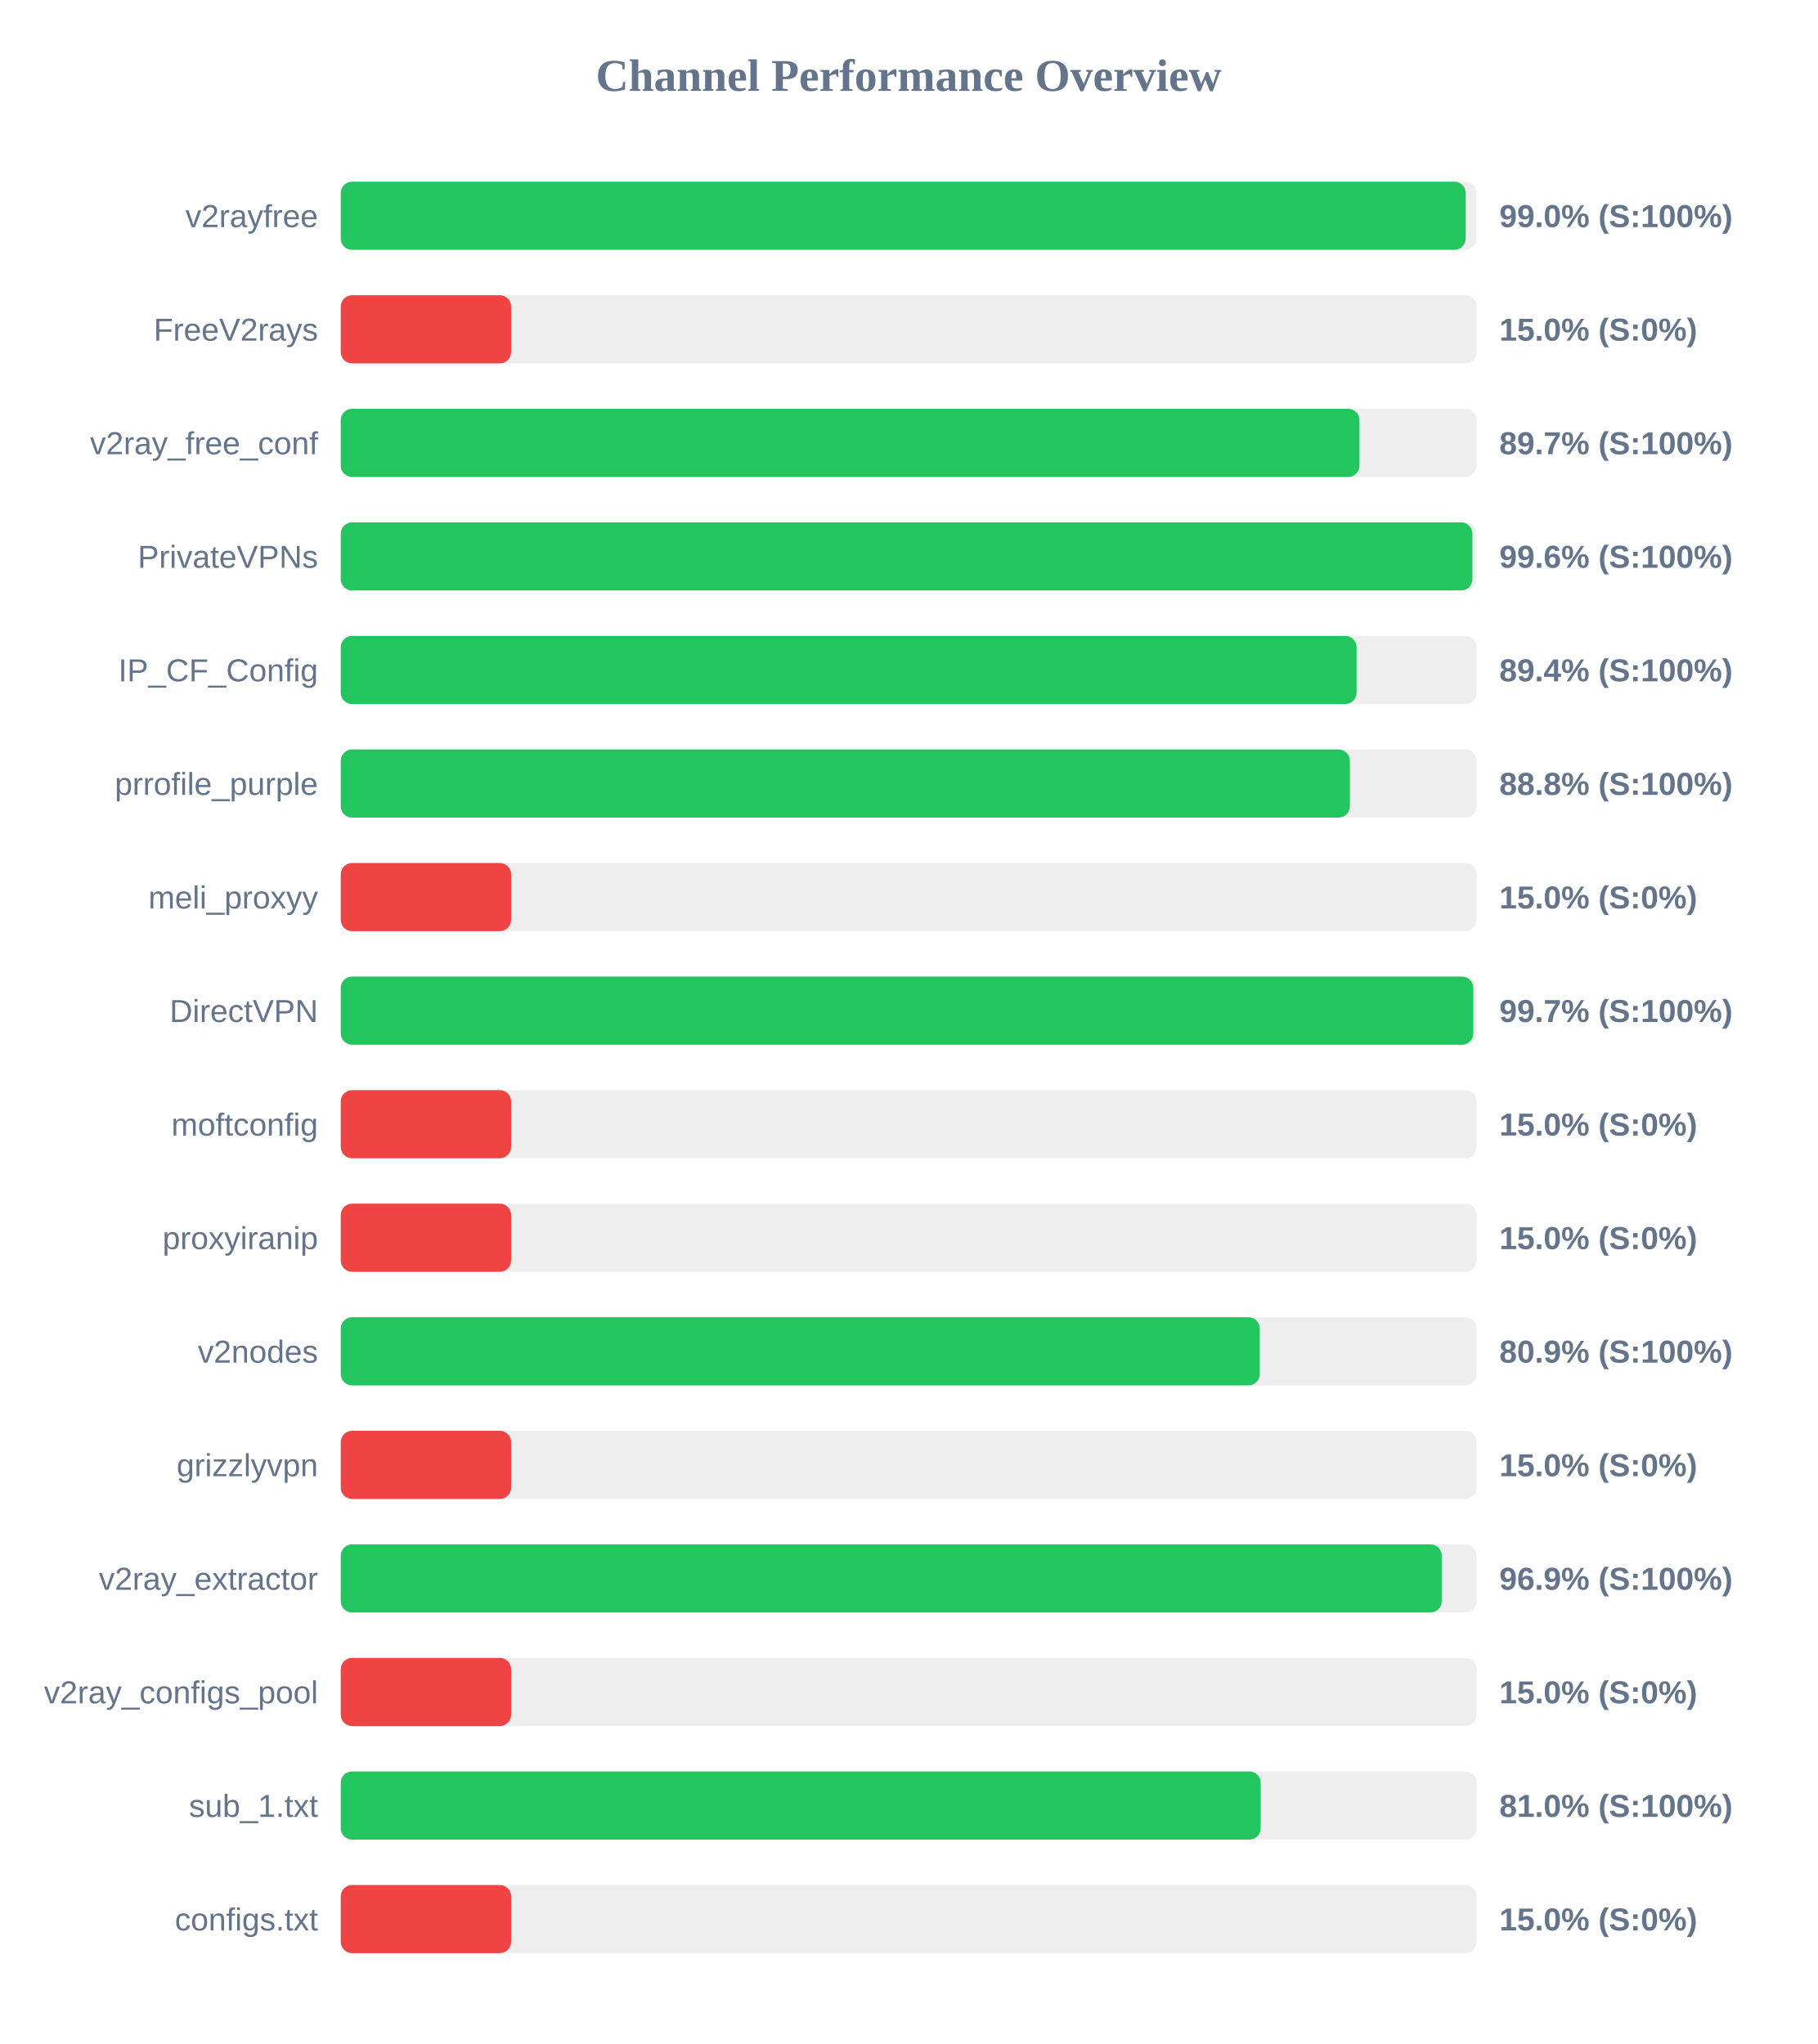
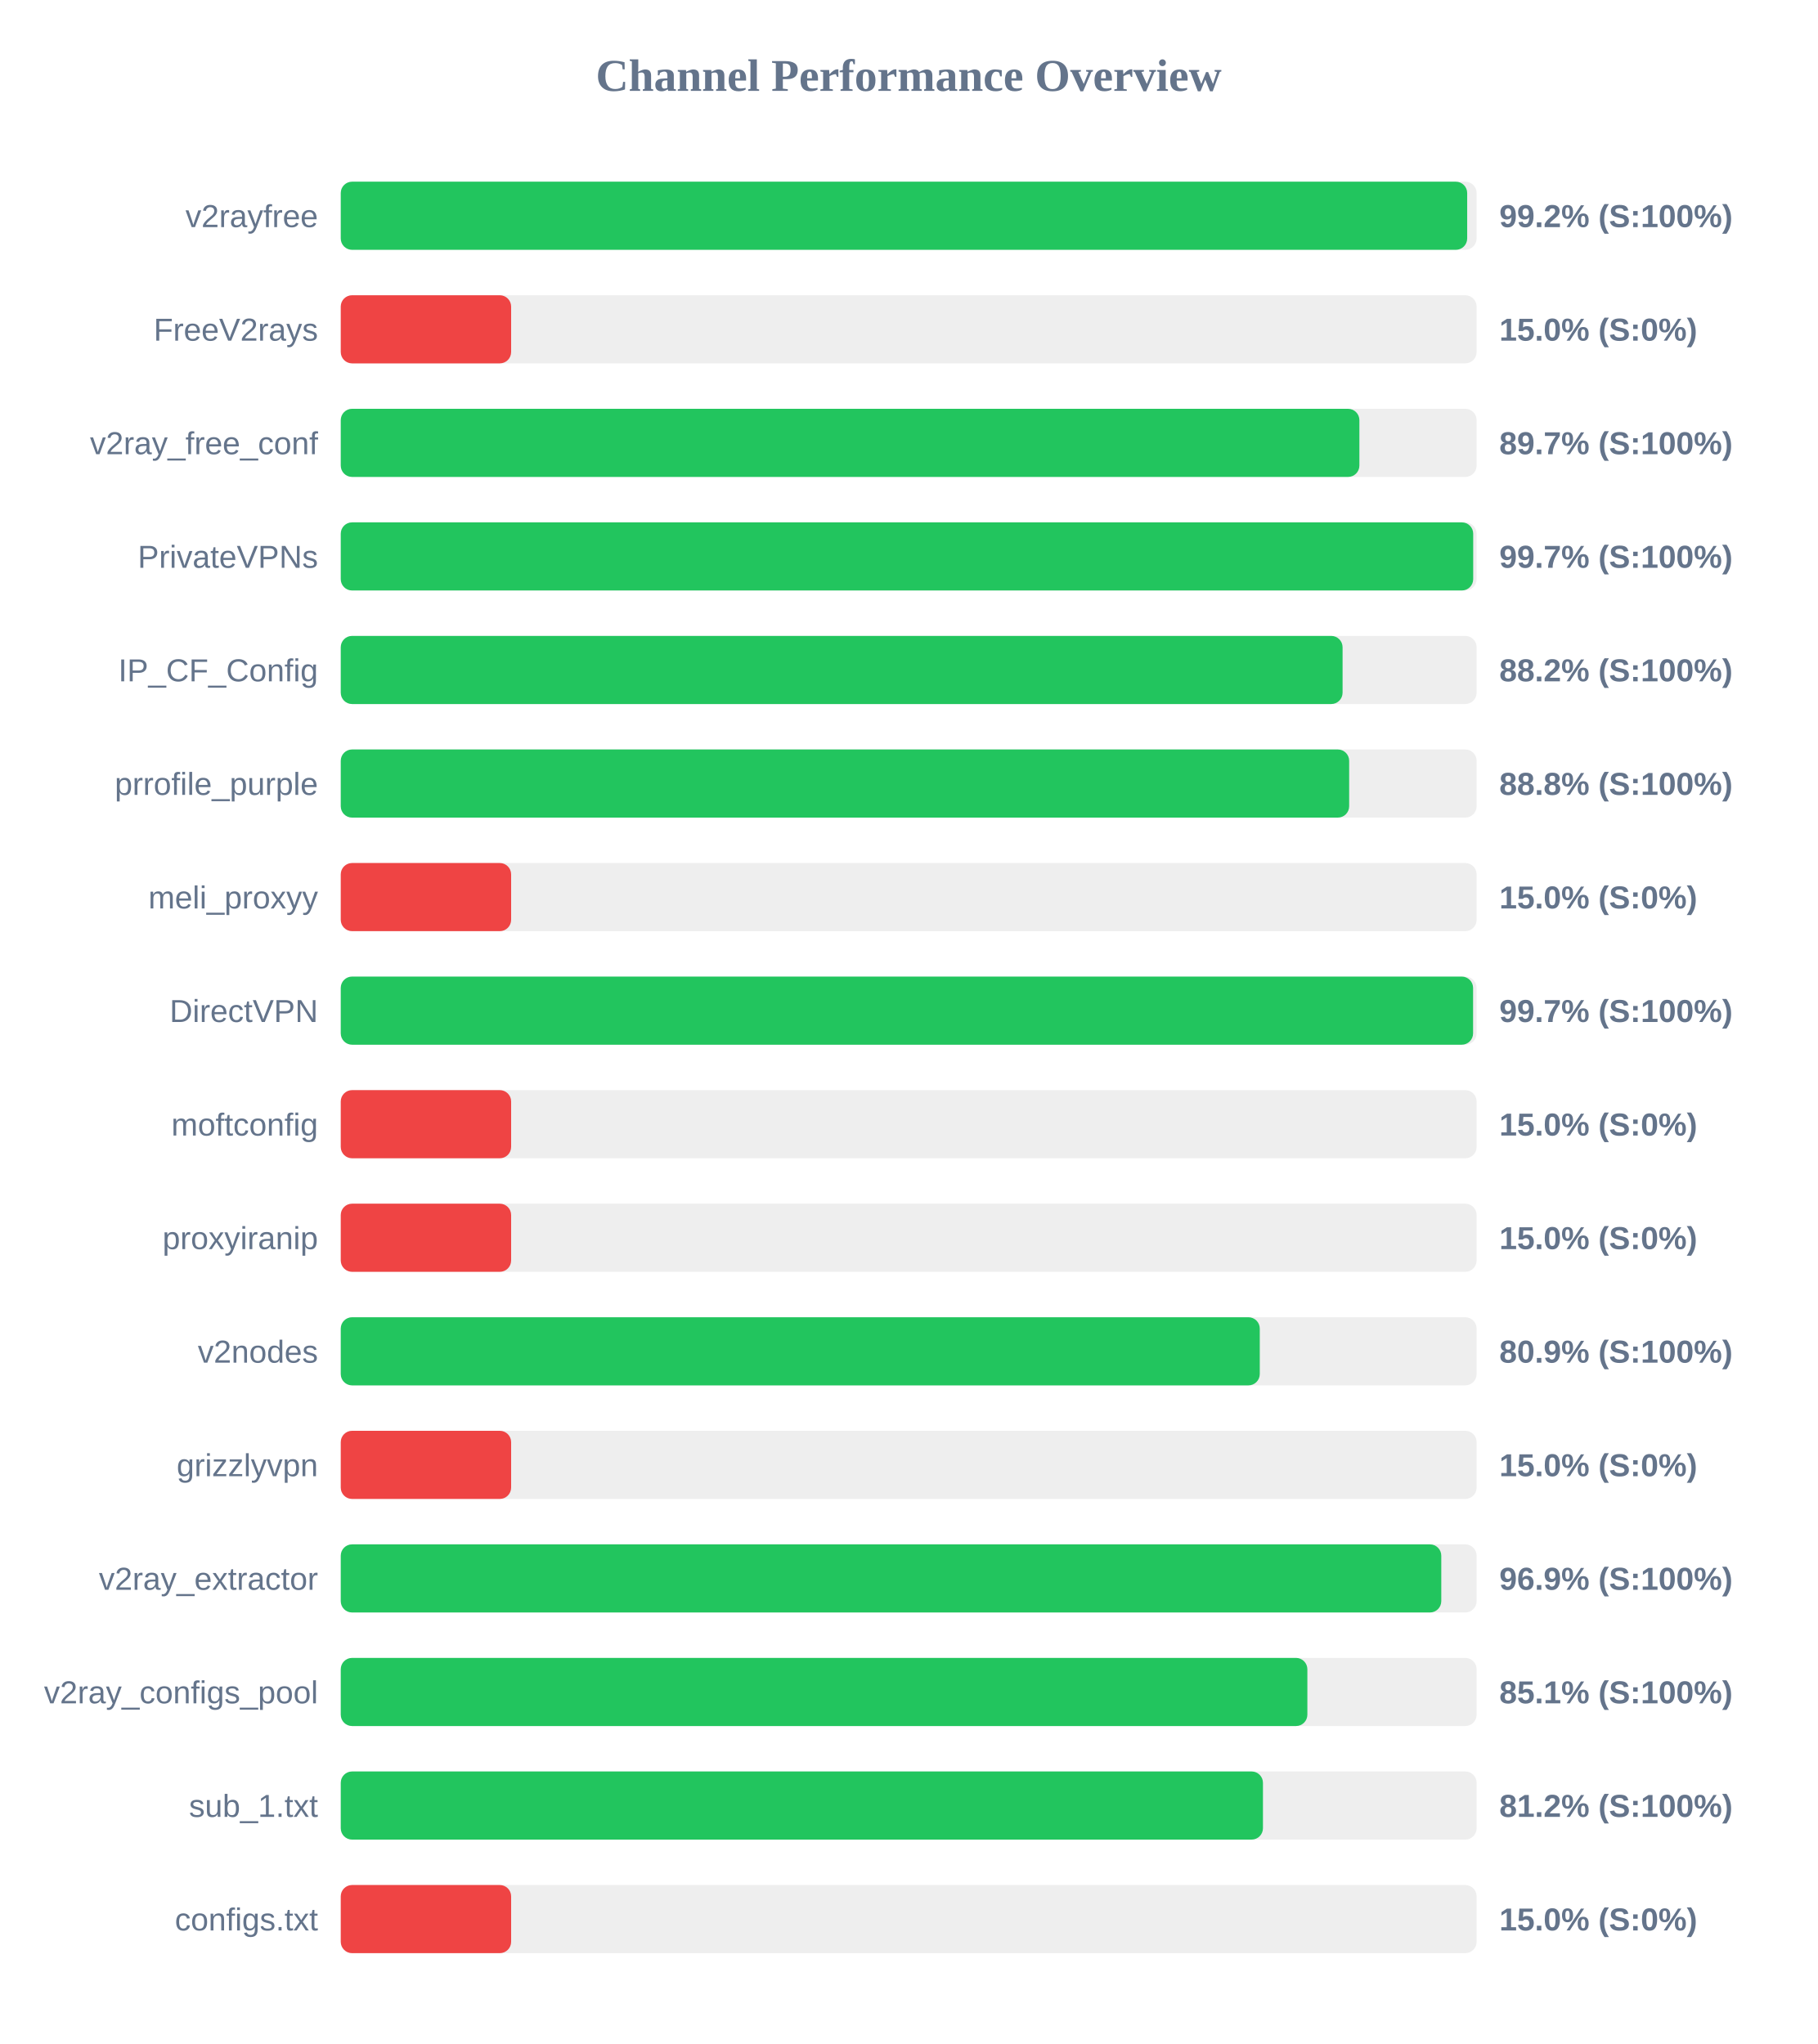
<svg xmlns="http://www.w3.org/2000/svg" width="800" height="900" version="1.1">
  <style>
        .row { font: 14px Arial; fill: #64748b; }
        .score { font: bold 14px Arial; fill: #64748b; }
    </style>
  <text x="400" y="40" text-anchor="middle" font-size="20px" font-weight="bold" fill="#64748b">Channel Performance Overview</text>
  <rect x="150" y="80" width="500" height="30" fill="#eee" rx="5" />
-   <rect x="150" y="80" width="495.2" height="30" fill="#22c55e" rx="5" />
+   <rect x="150" y="80" width="495.85" height="30" fill="#22c55e" rx="5" />
  <text x="140" y="100" text-anchor="end" class="row">v2rayfree</text>
-   <text x="660" y="100" text-anchor="start" class="score">99.0% (S:100%)</text>
+   <text x="660" y="100" text-anchor="start" class="score">99.2% (S:100%)</text>
  <rect x="150" y="130" width="500" height="30" fill="#eee" rx="5" />
  <rect x="150" y="130" width="75.0" height="30" fill="#ef4444" rx="5" />
  <text x="140" y="150" text-anchor="end" class="row">FreeV2rays</text>
  <text x="660" y="150" text-anchor="start" class="score">15.0% (S:0%)</text>
  <rect x="150" y="180" width="500" height="30" fill="#eee" rx="5" />
-   <rect x="150" y="180" width="448.45" height="30" fill="#22c55e" rx="5" />
+   <rect x="150" y="180" width="448.4" height="30" fill="#22c55e" rx="5" />
  <text x="140" y="200" text-anchor="end" class="row">v2ray_free_conf</text>
  <text x="660" y="200" text-anchor="start" class="score">89.7% (S:100%)</text>
  <rect x="150" y="230" width="500" height="30" fill="#eee" rx="5" />
-   <rect x="150" y="230" width="498.15" height="30" fill="#22c55e" rx="5" />
+   <rect x="150" y="230" width="498.5" height="30" fill="#22c55e" rx="5" />
  <text x="140" y="250" text-anchor="end" class="row">PrivateVPNs</text>
-   <text x="660" y="250" text-anchor="start" class="score">99.6% (S:100%)</text>
+   <text x="660" y="250" text-anchor="start" class="score">99.7% (S:100%)</text>
  <rect x="150" y="280" width="500" height="30" fill="#eee" rx="5" />
-   <rect x="150" y="280" width="447.15" height="30" fill="#22c55e" rx="5" />
+   <rect x="150" y="280" width="441.0" height="30" fill="#22c55e" rx="5" />
  <text x="140" y="300" text-anchor="end" class="row">IP_CF_Config</text>
-   <text x="660" y="300" text-anchor="start" class="score">89.4% (S:100%)</text>
+   <text x="660" y="300" text-anchor="start" class="score">88.2% (S:100%)</text>
  <rect x="150" y="330" width="500" height="30" fill="#eee" rx="5" />
-   <rect x="150" y="330" width="444.2" height="30" fill="#22c55e" rx="5" />
+   <rect x="150" y="330" width="443.9" height="30" fill="#22c55e" rx="5" />
  <text x="140" y="350" text-anchor="end" class="row">prrofile_purple</text>
  <text x="660" y="350" text-anchor="start" class="score">88.8% (S:100%)</text>
  <rect x="150" y="380" width="500" height="30" fill="#eee" rx="5" />
  <rect x="150" y="380" width="75.0" height="30" fill="#ef4444" rx="5" />
  <text x="140" y="400" text-anchor="end" class="row">meli_proxyy</text>
  <text x="660" y="400" text-anchor="start" class="score">15.0% (S:0%)</text>
  <rect x="150" y="430" width="500" height="30" fill="#eee" rx="5" />
-   <rect x="150" y="430" width="498.55" height="30" fill="#22c55e" rx="5" />
+   <rect x="150" y="430" width="498.45" height="30" fill="#22c55e" rx="5" />
  <text x="140" y="450" text-anchor="end" class="row">DirectVPN</text>
  <text x="660" y="450" text-anchor="start" class="score">99.7% (S:100%)</text>
  <rect x="150" y="480" width="500" height="30" fill="#eee" rx="5" />
  <rect x="150" y="480" width="75.0" height="30" fill="#ef4444" rx="5" />
  <text x="140" y="500" text-anchor="end" class="row">moftconfig</text>
  <text x="660" y="500" text-anchor="start" class="score">15.0% (S:0%)</text>
  <rect x="150" y="530" width="500" height="30" fill="#eee" rx="5" />
  <rect x="150" y="530" width="75.0" height="30" fill="#ef4444" rx="5" />
  <text x="140" y="550" text-anchor="end" class="row">proxyiranip</text>
  <text x="660" y="550" text-anchor="start" class="score">15.0% (S:0%)</text>
  <rect x="150" y="580" width="500" height="30" fill="#eee" rx="5" />
  <rect x="150" y="580" width="404.55" height="30" fill="#22c55e" rx="5" />
  <text x="140" y="600" text-anchor="end" class="row">v2nodes</text>
  <text x="660" y="600" text-anchor="start" class="score">80.9% (S:100%)</text>
  <rect x="150" y="630" width="500" height="30" fill="#eee" rx="5" />
  <rect x="150" y="630" width="75.0" height="30" fill="#ef4444" rx="5" />
  <text x="140" y="650" text-anchor="end" class="row">grizzlyvpn</text>
  <text x="660" y="650" text-anchor="start" class="score">15.0% (S:0%)</text>
  <rect x="150" y="680" width="500" height="30" fill="#eee" rx="5" />
-   <rect x="150" y="680" width="484.65" height="30" fill="#22c55e" rx="5" />
+   <rect x="150" y="680" width="484.45" height="30" fill="#22c55e" rx="5" />
  <text x="140" y="700" text-anchor="end" class="row">v2ray_extractor</text>
  <text x="660" y="700" text-anchor="start" class="score">96.9% (S:100%)</text>
  <rect x="150" y="730" width="500" height="30" fill="#eee" rx="5" />
-   <rect x="150" y="730" width="75.0" height="30" fill="#ef4444" rx="5" />
+   <rect x="150" y="730" width="425.5" height="30" fill="#22c55e" rx="5" />
  <text x="140" y="750" text-anchor="end" class="row">v2ray_configs_pool</text>
-   <text x="660" y="750" text-anchor="start" class="score">15.0% (S:0%)</text>
+   <text x="660" y="750" text-anchor="start" class="score">85.1% (S:100%)</text>
  <rect x="150" y="780" width="500" height="30" fill="#eee" rx="5" />
-   <rect x="150" y="780" width="404.95" height="30" fill="#22c55e" rx="5" />
+   <rect x="150" y="780" width="405.95" height="30" fill="#22c55e" rx="5" />
  <text x="140" y="800" text-anchor="end" class="row">sub_1.txt</text>
-   <text x="660" y="800" text-anchor="start" class="score">81.0% (S:100%)</text>
+   <text x="660" y="800" text-anchor="start" class="score">81.2% (S:100%)</text>
  <rect x="150" y="830" width="500" height="30" fill="#eee" rx="5" />
  <rect x="150" y="830" width="75.0" height="30" fill="#ef4444" rx="5" />
  <text x="140" y="850" text-anchor="end" class="row">configs.txt</text>
  <text x="660" y="850" text-anchor="start" class="score">15.0% (S:0%)</text>
</svg>
